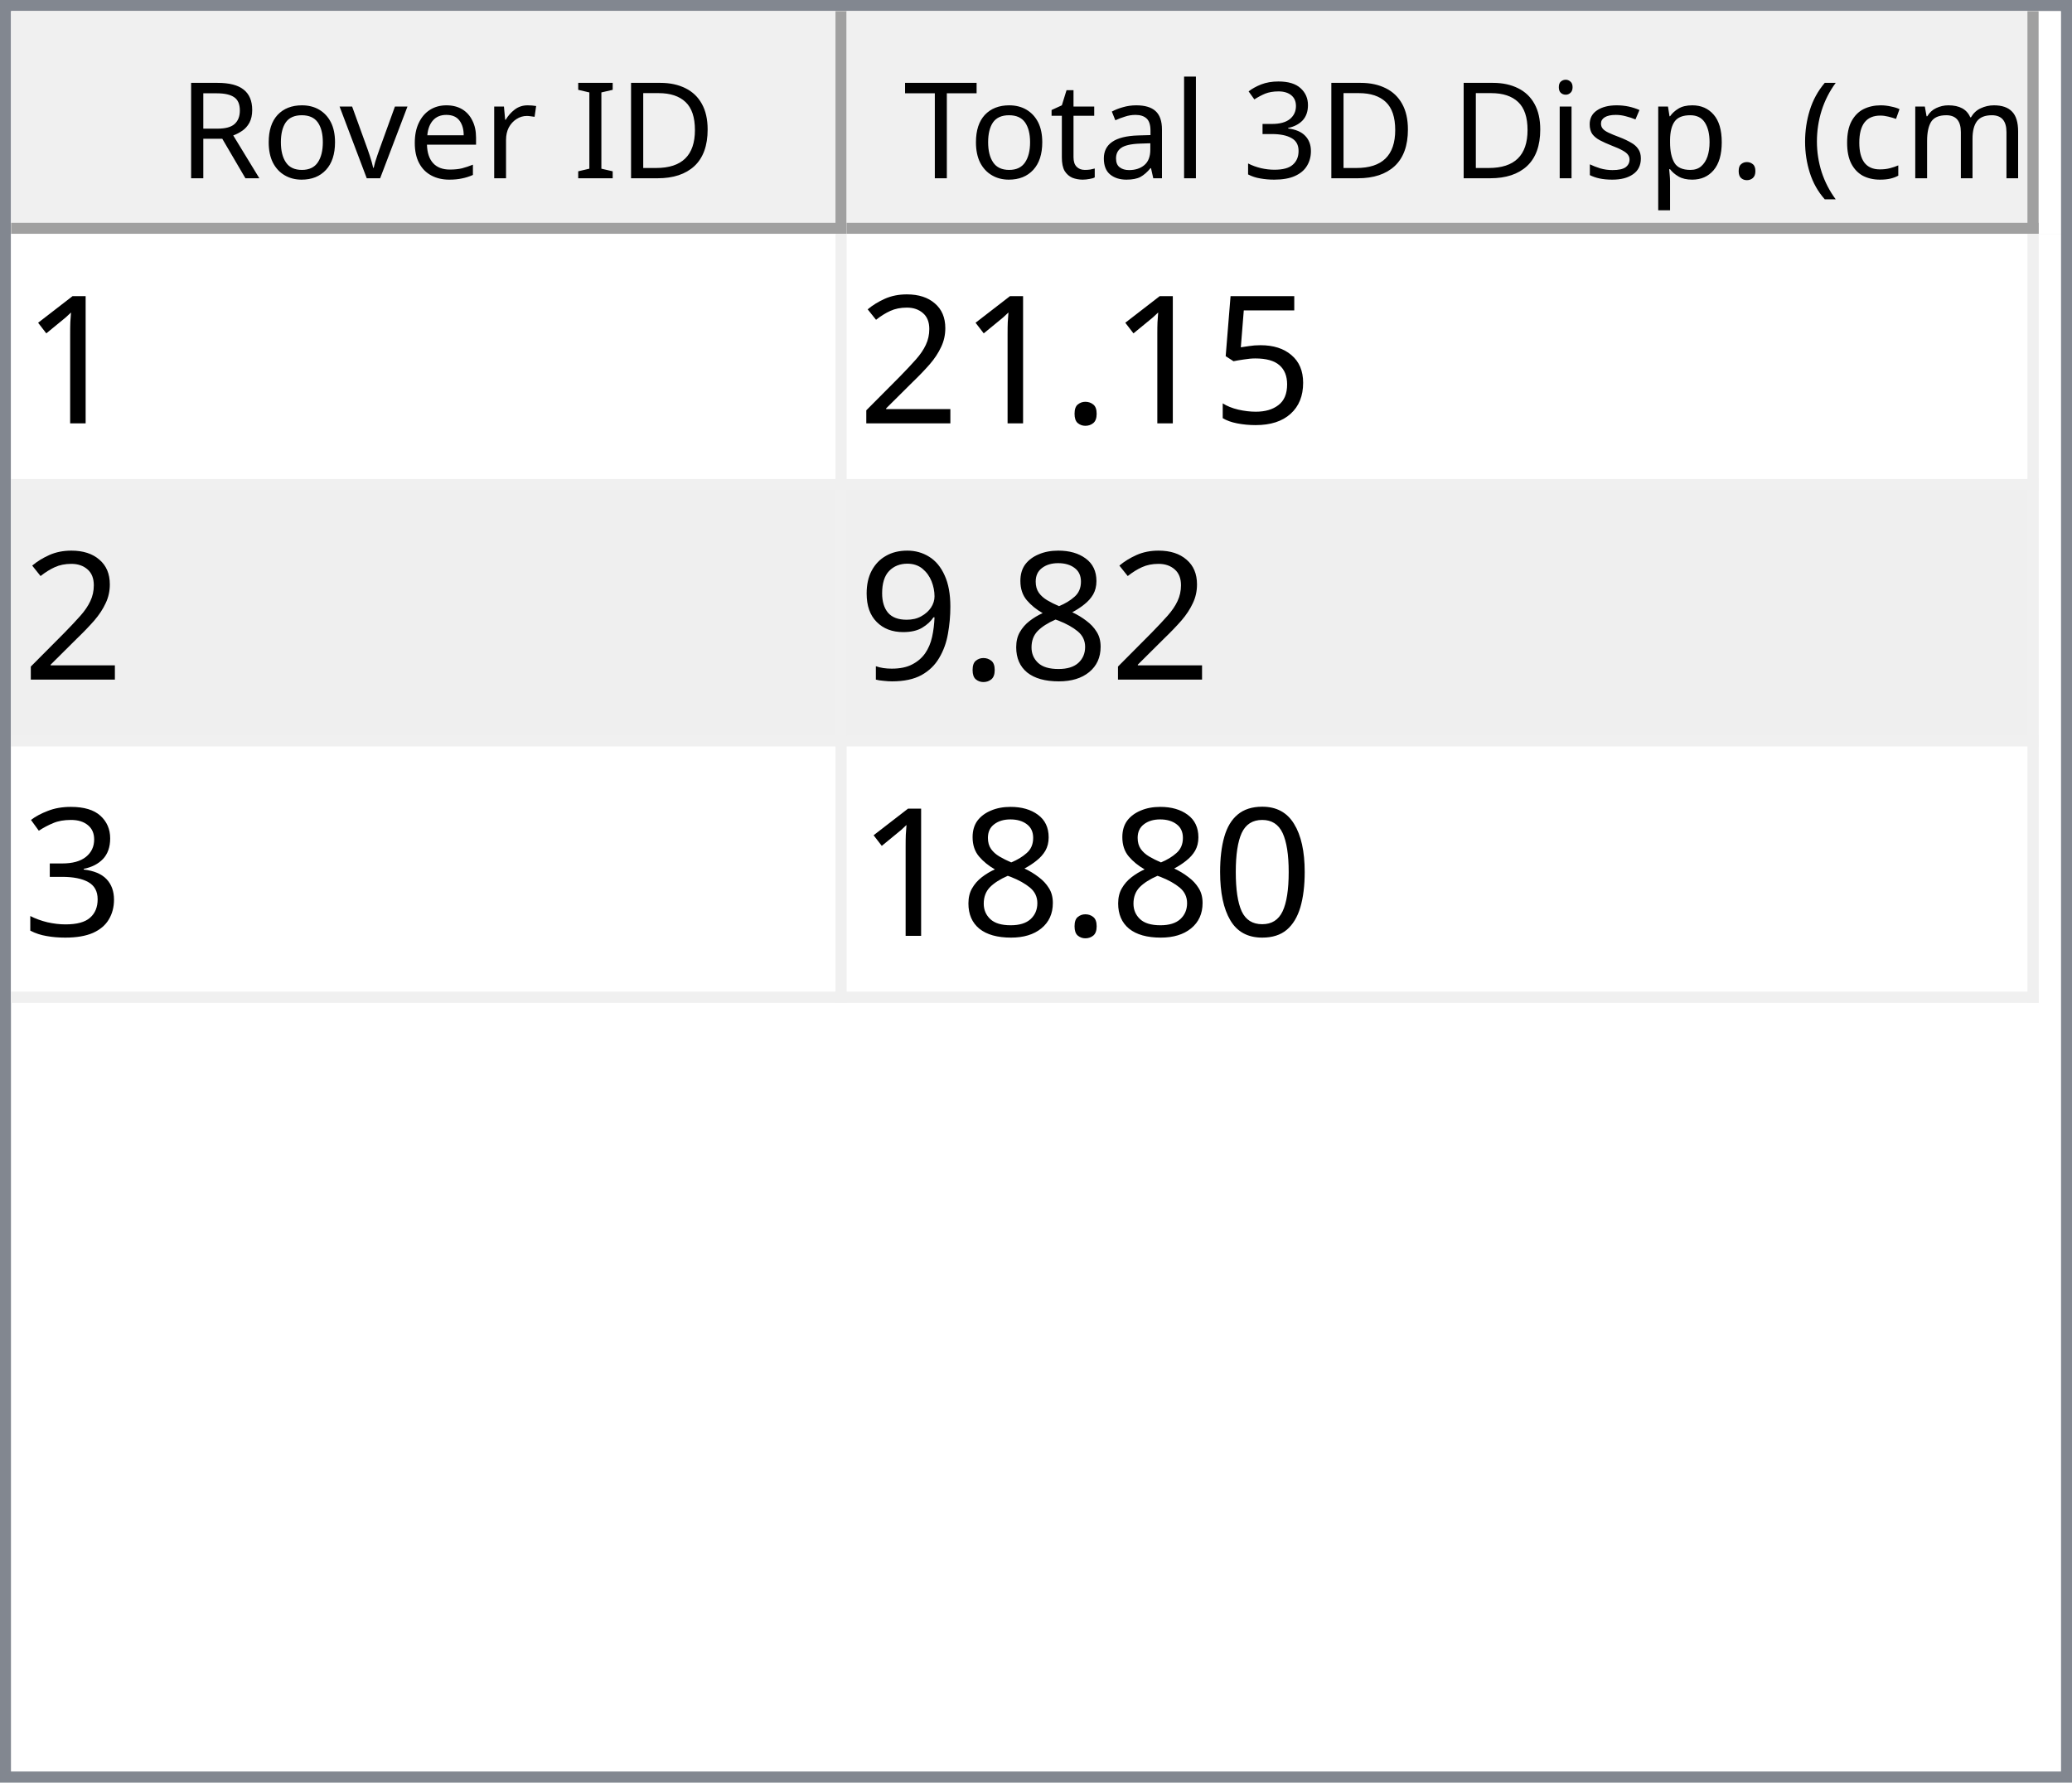
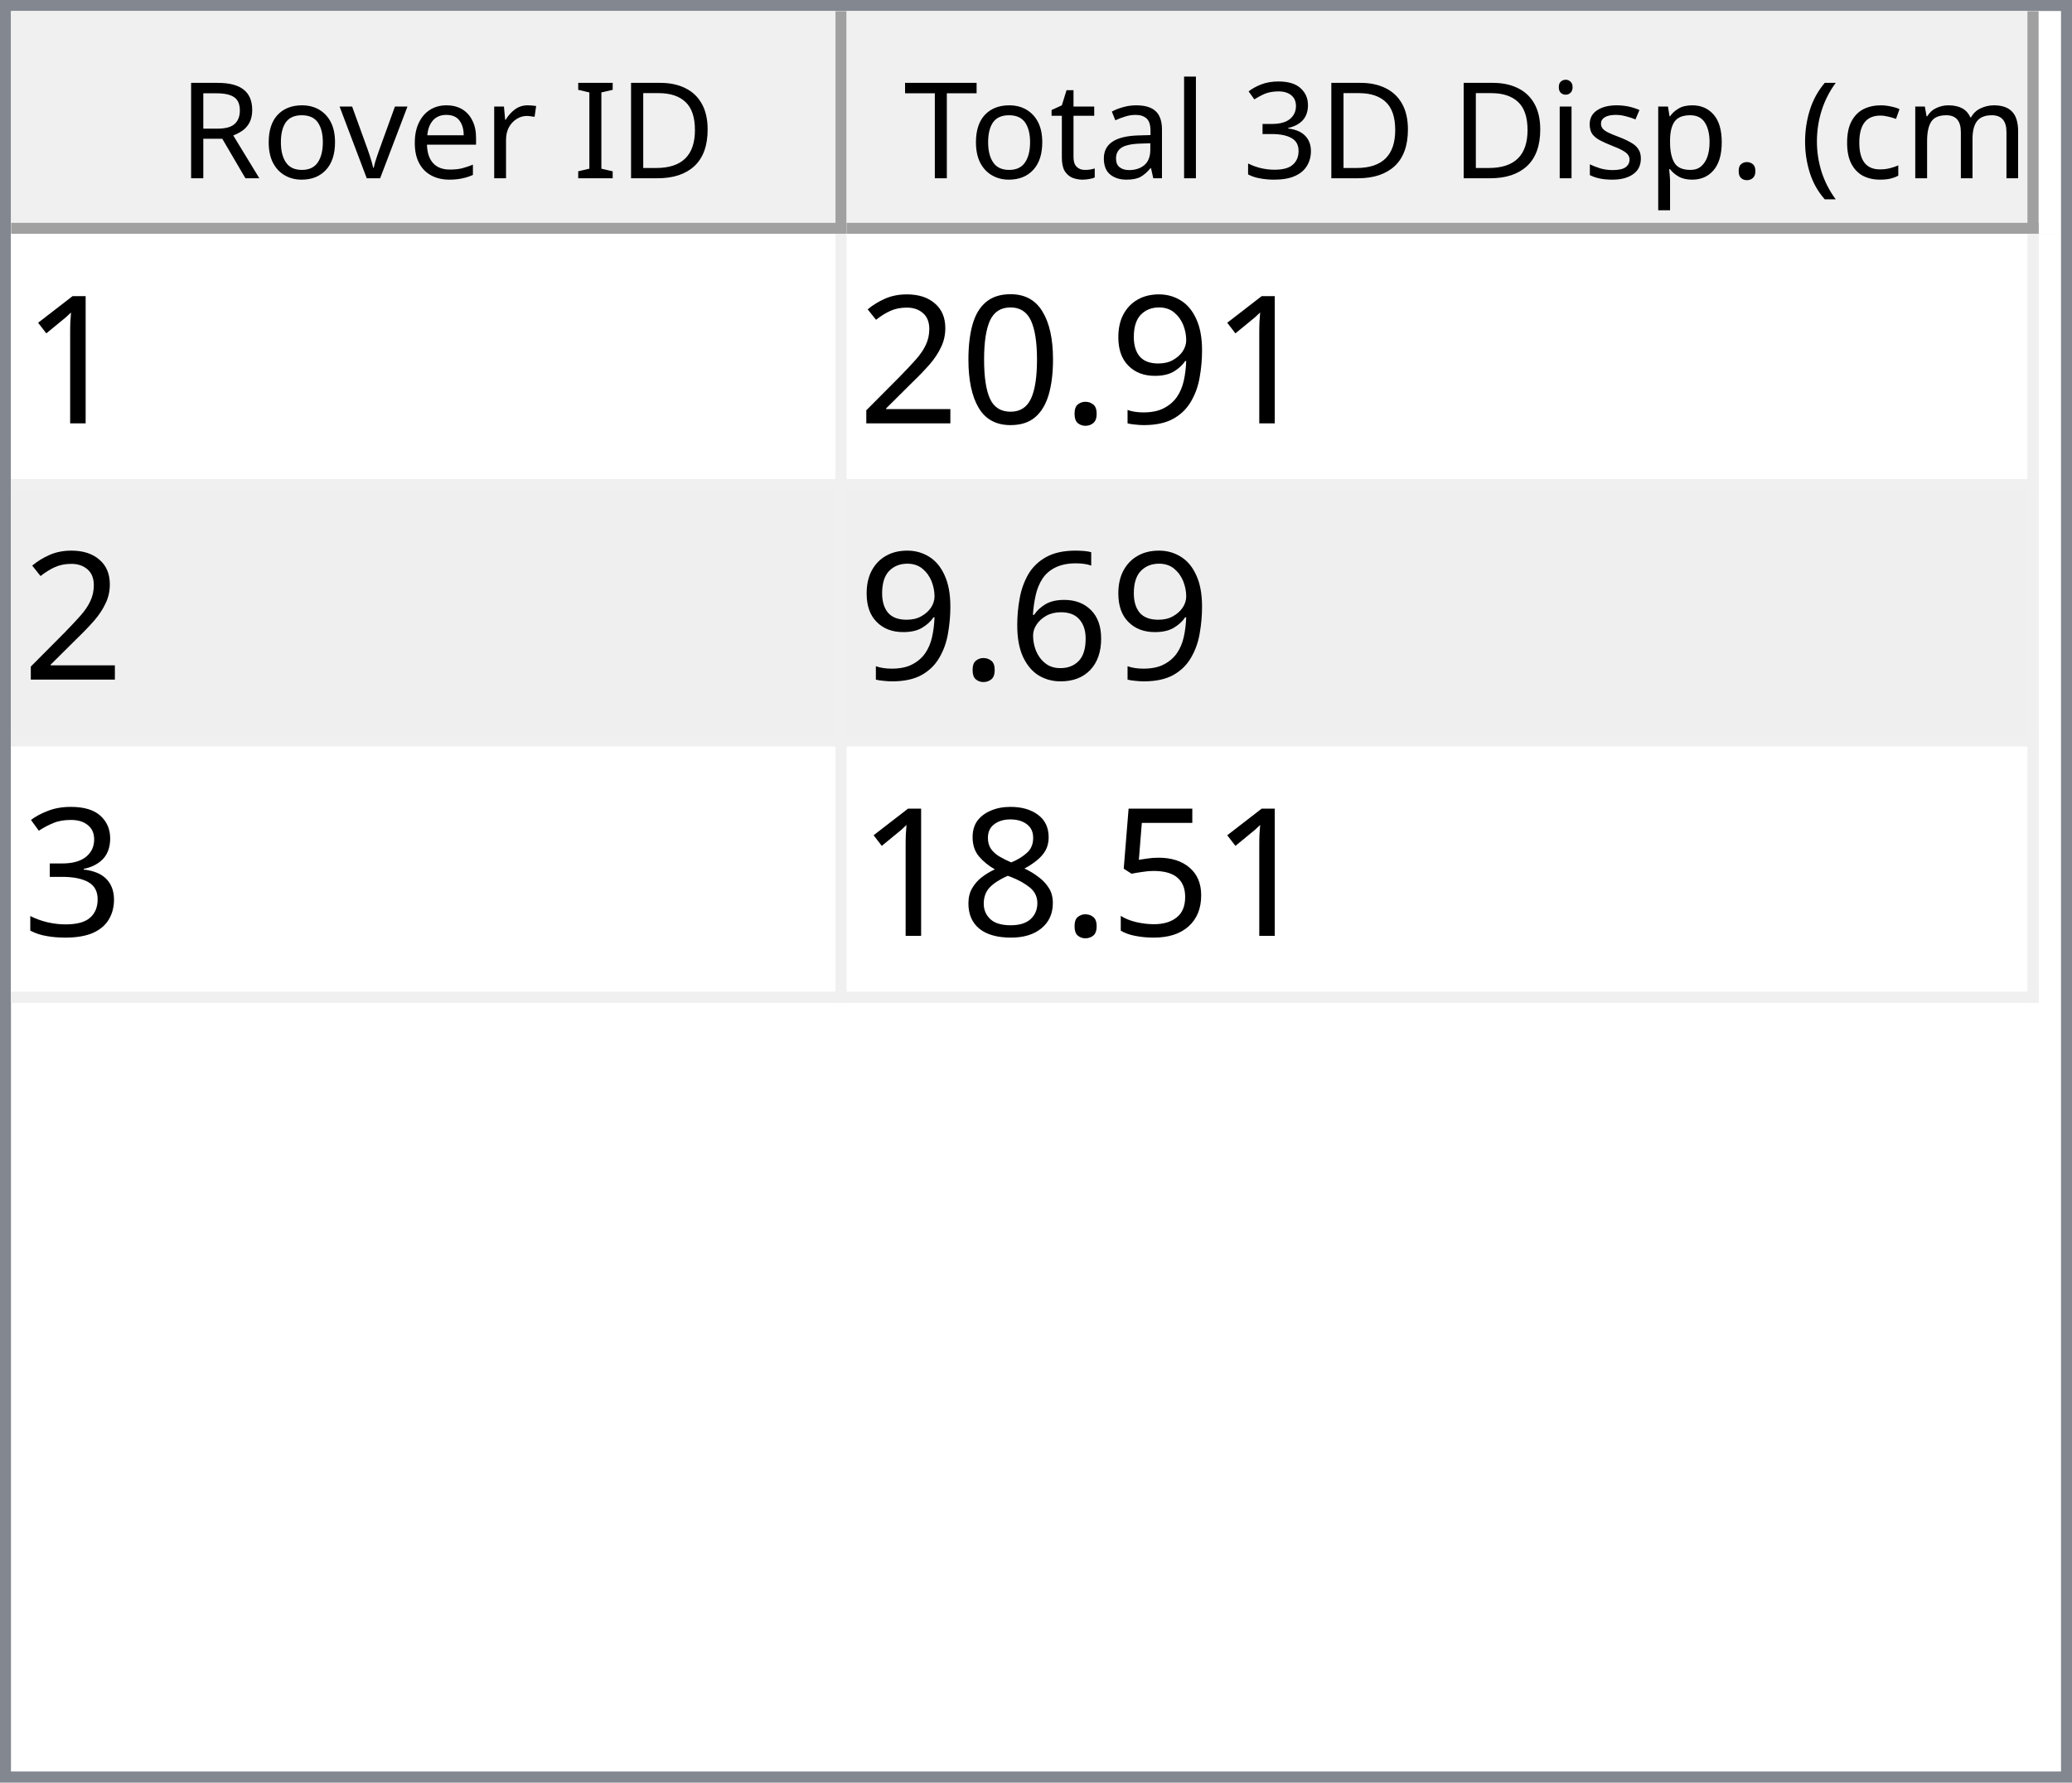
<svg xmlns="http://www.w3.org/2000/svg" style="fill-opacity:1; color-rendering:auto; color-interpolation:auto; text-rendering:auto; stroke:black; stroke-linecap:square; stroke-miterlimit:10; shape-rendering:auto; stroke-opacity:1; fill:black; stroke-dasharray:none; font-weight:normal; stroke-width:1; font-family:'Dialog'; font-style:normal; stroke-linejoin:miter; font-size:12px; stroke-dashoffset:0; image-rendering:auto;" width="186" height="160">
  <defs id="genericDefs" />
  <g>
    <defs id="defs1">
      <clipPath clipPathUnits="userSpaceOnUse" id="clipPath1">
        <path d="M0 0 L186 0 L186 160 L0 160 L0 0 Z" />
      </clipPath>
      <clipPath clipPathUnits="userSpaceOnUse" id="clipPath2">
        <path d="M0 0 L0 160 L186 160 L186 0 Z" />
      </clipPath>
      <clipPath clipPathUnits="userSpaceOnUse" id="clipPath3">
        <path d="M0 0 L0 20 L184 20 L184 0 Z" />
      </clipPath>
      <clipPath clipPathUnits="userSpaceOnUse" id="clipPath4">
        <path d="M0 0 L0 20 L75 20 L75 0 Z" />
      </clipPath>
      <clipPath clipPathUnits="userSpaceOnUse" id="clipPath5">
        <path d="M1 1 L1 19 L74 19 L74 1 Z" />
      </clipPath>
      <clipPath clipPathUnits="userSpaceOnUse" id="clipPath6">
        <path d="M0 0 L0 18 L73 18 L73 0 Z" />
      </clipPath>
      <clipPath clipPathUnits="userSpaceOnUse" id="clipPath7">
        <path d="M-0.5 -0.5 L-0.5 19.5 L74.5 19.5 L74.5 -0.5 Z" />
      </clipPath>
      <clipPath clipPathUnits="userSpaceOnUse" id="clipPath8">
        <path d="M0 0 L0 20 L107 20 L107 0 Z" />
      </clipPath>
      <clipPath clipPathUnits="userSpaceOnUse" id="clipPath9">
        <path d="M1 1 L1 19 L106 19 L106 1 Z" />
      </clipPath>
      <clipPath clipPathUnits="userSpaceOnUse" id="clipPath10">
        <path d="M0 0 L0 18 L105 18 L105 0 Z" />
      </clipPath>
      <clipPath clipPathUnits="userSpaceOnUse" id="clipPath11">
        <path d="M-0.5 -0.5 L-0.5 19.5 L106.5 19.5 L106.5 -0.5 Z" />
      </clipPath>
      <clipPath clipPathUnits="userSpaceOnUse" id="clipPath12">
        <path d="M0 0 L0 138 L184 138 L184 0 Z" />
      </clipPath>
      <clipPath clipPathUnits="userSpaceOnUse" id="clipPath13">
        <path d="M0 0 L0 69 L182 69 L182 0 Z" />
      </clipPath>
      <clipPath clipPathUnits="userSpaceOnUse" id="clipPath14">
        <path d="M-0.5 -0.5 L-0.5 68.5 L181.5 68.5 L181.5 -0.5 Z" />
      </clipPath>
      <clipPath clipPathUnits="userSpaceOnUse" id="clipPath15">
        <path d="M0 0 L0 22 L74 22 L74 0 Z" />
      </clipPath>
      <clipPath clipPathUnits="userSpaceOnUse" id="clipPath16">
        <path d="M0 0 L0 22 L106 22 L106 0 Z" />
      </clipPath>
      <font horiz-adv-x="64.551" id="font1">
        <font-face ascent="107.91" descent="25.098" units-per-em="100" style="font-style:normal; font-family:Segoe UI; font-weight:normal;" />
        <missing-glyph horiz-adv-x="64.551" d="M8.109 0 L8.109 68.266 L56.453 68.266 L56.453 0 L8.109 0 ZM15.328 7.234 L49.219 7.234 L49.219 61.031 L15.328 61.031 L15.328 7.234 Z" />
        <glyph unicode="D" horiz-adv-x="70.117" d="M9.188 0 L9.188 70.016 L28.516 70.016 Q65.531 70.016 65.531 35.891 Q65.531 19.672 55.25 9.836 Q44.969 0 27.734 0 L9.188 0 ZM17.391 62.594 L17.391 7.422 L27.828 7.422 Q41.609 7.422 49.273 14.797 Q56.938 22.172 56.938 35.688 Q56.938 62.594 28.328 62.594 L17.391 62.594 Z" />
        <glyph unicode="I" horiz-adv-x="26.611" d="M17.391 0 L9.188 0 L9.188 70.016 L17.391 70.016 L17.391 0 Z" />
        <glyph unicode=" " horiz-adv-x="27.393" d="" />
        <glyph unicode="r" horiz-adv-x="34.766" d="M34.188 41.891 Q32.078 43.5 28.125 43.5 Q23 43.5 19.555 38.672 Q16.109 33.844 16.109 25.484 L16.109 0 L8.109 0 L8.109 50 L16.109 50 L16.109 39.703 L16.312 39.703 Q18.016 44.969 21.531 47.922 Q25.047 50.875 29.391 50.875 Q32.516 50.875 34.188 50.203 L34.188 41.891 Z" />
        <glyph unicode="e" horiz-adv-x="52.295" d="M48.297 23 L12.984 23 Q13.188 14.656 17.484 10.109 Q21.781 5.562 29.297 5.562 Q37.75 5.562 44.828 11.141 L44.828 3.609 Q38.234 -1.172 27.391 -1.172 Q16.797 -1.172 10.742 5.641 Q4.688 12.453 4.688 24.812 Q4.688 36.469 11.305 43.82 Q17.922 51.172 27.734 51.172 Q37.547 51.172 42.922 44.828 Q48.297 38.484 48.297 27.203 L48.297 23 ZM40.094 29.781 Q40.047 36.719 36.75 40.578 Q33.453 44.438 27.594 44.438 Q21.922 44.438 17.969 40.383 Q14.016 36.328 13.094 29.781 L40.094 29.781 Z" />
        <glyph unicode="v" horiz-adv-x="47.9" d="M47.406 50 L27.484 0 L19.625 0 L0.688 50 L9.469 50 L22.172 13.672 Q23.578 9.672 23.922 6.688 L24.125 6.688 Q24.609 10.453 25.688 13.484 L38.969 50 L47.406 50 Z" />
        <glyph unicode="o" horiz-adv-x="58.594" d="M29 -1.172 Q17.922 -1.172 11.305 5.836 Q4.688 12.844 4.688 24.422 Q4.688 37.016 11.57 44.094 Q18.453 51.172 30.172 51.172 Q41.359 51.172 47.633 44.289 Q53.906 37.406 53.906 25.203 Q53.906 13.234 47.141 6.031 Q40.375 -1.172 29 -1.172 ZM29.594 44.438 Q21.875 44.438 17.383 39.188 Q12.891 33.938 12.891 24.703 Q12.891 15.828 17.43 10.695 Q21.969 5.562 29.594 5.562 Q37.359 5.562 41.531 10.594 Q45.703 15.625 45.703 24.906 Q45.703 34.281 41.531 39.359 Q37.359 44.438 29.594 44.438 Z" />
        <glyph unicode="R" horiz-adv-x="59.814" d="M59.375 0 L49.609 0 L37.891 19.625 Q36.281 22.359 34.766 24.289 Q33.25 26.219 31.664 27.438 Q30.078 28.656 28.25 29.219 Q26.422 29.781 24.125 29.781 L17.391 29.781 L17.391 0 L9.188 0 L9.188 70.016 L30.078 70.016 Q34.672 70.016 38.555 68.867 Q42.438 67.719 45.289 65.375 Q48.141 63.031 49.758 59.547 Q51.375 56.062 51.375 51.375 Q51.375 47.703 50.273 44.656 Q49.172 41.609 47.148 39.211 Q45.125 36.812 42.266 35.133 Q39.406 33.453 35.844 32.516 L35.844 32.328 Q37.594 31.547 38.891 30.547 Q40.188 29.547 41.359 28.18 Q42.531 26.812 43.68 25.078 Q44.828 23.344 46.234 21.047 L59.375 0 ZM17.391 62.594 L17.391 37.203 L28.516 37.203 Q31.594 37.203 34.203 38.133 Q36.812 39.062 38.719 40.797 Q40.625 42.531 41.703 45.047 Q42.781 47.562 42.781 50.688 Q42.781 56.297 39.141 59.445 Q35.5 62.594 28.609 62.594 L17.391 62.594 Z" />
        <glyph unicode=")" horiz-adv-x="30.176" d="M8.297 -15.922 L1.172 -15.922 Q16.406 2.344 16.406 26.812 Q16.406 51.469 1.078 70.016 L8.297 70.016 Q23.531 52.156 23.531 26.703 Q23.531 1.375 8.297 -15.922 Z" />
        <glyph unicode="m" horiz-adv-x="86.133" d="M79.109 0 L71.094 0 L71.094 28.719 Q71.094 37.016 68.531 40.727 Q65.969 44.438 59.906 44.438 Q54.781 44.438 51.195 39.75 Q47.609 35.062 47.609 28.516 L47.609 0 L39.594 0 L39.594 29.688 Q39.594 44.438 28.219 44.438 Q22.953 44.438 19.531 40.016 Q16.109 35.594 16.109 28.516 L16.109 0 L8.109 0 L8.109 50 L16.109 50 L16.109 42.094 L16.312 42.094 Q21.625 51.172 31.844 51.172 Q36.969 51.172 40.773 48.312 Q44.578 45.453 46 40.828 Q51.562 51.172 62.594 51.172 Q79.109 51.172 79.109 30.812 L79.109 0 Z" />
        <glyph unicode="c" horiz-adv-x="46.191" d="M42.188 2.297 Q36.422 -1.172 28.516 -1.172 Q17.828 -1.172 11.258 5.789 Q4.688 12.75 4.688 23.828 Q4.688 36.188 11.766 43.68 Q18.844 51.172 30.672 51.172 Q37.25 51.172 42.281 48.734 L42.281 40.531 Q36.719 44.438 30.375 44.438 Q22.703 44.438 17.797 38.945 Q12.891 33.453 12.891 24.516 Q12.891 15.719 17.508 10.641 Q22.125 5.562 29.891 5.562 Q36.422 5.562 42.188 9.906 L42.188 2.297 Z" />
        <glyph unicode="(" horiz-adv-x="30.176" d="M29.109 -15.922 L21.969 -15.922 Q6.844 1.375 6.844 26.703 Q6.844 52.156 21.969 70.016 L29.203 70.016 Q13.875 51.469 13.875 26.812 Q13.875 2.344 29.109 -15.922 Z" />
        <glyph unicode="." horiz-adv-x="21.68" d="M10.891 -1.078 Q8.641 -1.078 7.055 0.539 Q5.469 2.156 5.469 4.391 Q5.469 6.641 7.055 8.273 Q8.641 9.906 10.891 9.906 Q13.188 9.906 14.797 8.273 Q16.406 6.641 16.406 4.391 Q16.406 2.156 14.797 0.539 Q13.188 -1.078 10.891 -1.078 Z" />
        <glyph unicode="p" horiz-adv-x="58.789" d="M16.312 7.234 L16.109 7.234 L16.109 -23 L8.109 -23 L8.109 50 L16.109 50 L16.109 41.219 L16.312 41.219 Q22.219 51.172 33.594 51.172 Q43.266 51.172 48.688 44.461 Q54.109 37.75 54.109 26.469 Q54.109 13.922 48 6.375 Q41.891 -1.172 31.297 -1.172 Q21.578 -1.172 16.312 7.234 ZM16.109 27.391 L16.109 20.406 Q16.109 14.203 20.141 9.883 Q24.172 5.562 30.375 5.562 Q37.641 5.562 41.773 11.133 Q45.906 16.703 45.906 26.609 Q45.906 34.969 42.047 39.703 Q38.188 44.438 31.594 44.438 Q24.609 44.438 20.359 39.578 Q16.109 34.719 16.109 27.391 Z" />
        <glyph unicode="s" horiz-adv-x="42.432" d="M5.078 1.812 L5.078 10.406 Q11.625 5.562 19.484 5.562 Q30.031 5.562 30.031 12.594 Q30.031 14.594 29.125 15.992 Q28.219 17.391 26.68 18.461 Q25.141 19.531 23.07 20.383 Q21 21.234 18.609 22.172 Q15.281 23.484 12.766 24.828 Q10.25 26.172 8.57 27.859 Q6.891 29.547 6.031 31.695 Q5.172 33.844 5.172 36.719 Q5.172 40.234 6.789 42.945 Q8.406 45.656 11.086 47.484 Q13.766 49.312 17.211 50.242 Q20.656 51.172 24.312 51.172 Q30.812 51.172 35.938 48.922 L35.938 40.828 Q30.422 44.438 23.25 44.438 Q21 44.438 19.195 43.922 Q17.391 43.406 16.094 42.477 Q14.797 41.547 14.086 40.258 Q13.375 38.969 13.375 37.406 Q13.375 35.453 14.086 34.133 Q14.797 32.812 16.164 31.789 Q17.531 30.766 19.484 29.938 Q21.438 29.109 23.922 28.125 Q27.25 26.859 29.883 25.516 Q32.516 24.172 34.375 22.484 Q36.234 20.797 37.234 18.602 Q38.234 16.406 38.234 13.375 Q38.234 9.672 36.602 6.938 Q34.969 4.203 32.234 2.398 Q29.5 0.594 25.93 -0.289 Q22.359 -1.172 18.453 -1.172 Q10.75 -1.172 5.078 1.812 Z" />
        <glyph unicode="i" horiz-adv-x="24.219" d="M12.203 62.703 Q10.062 62.703 8.547 64.164 Q7.031 65.625 7.031 67.875 Q7.031 70.125 8.547 71.609 Q10.062 73.094 12.203 73.094 Q14.406 73.094 15.945 71.609 Q17.484 70.125 17.484 67.875 Q17.484 65.719 15.945 64.211 Q14.406 62.703 12.203 62.703 ZM16.109 0 L8.109 0 L8.109 50 L16.109 50 L16.109 0 Z" />
        <glyph unicode="3" horiz-adv-x="53.906" d="M46.531 19.828 Q46.531 15.094 44.75 11.211 Q42.969 7.328 39.719 4.57 Q36.469 1.812 31.93 0.297 Q27.391 -1.219 21.922 -1.219 Q11.922 -1.219 6 2.594 L6 11.188 Q13.094 5.609 22.219 5.609 Q25.875 5.609 28.828 6.539 Q31.781 7.469 33.906 9.227 Q36.031 10.984 37.18 13.477 Q38.328 15.969 38.328 19.094 Q38.328 32.812 18.797 32.812 L12.984 32.812 L12.984 39.594 L18.5 39.594 Q35.797 39.594 35.797 52.484 Q35.797 64.406 22.609 64.406 Q15.188 64.406 8.688 59.422 L8.688 67.188 Q15.375 71.188 24.609 71.188 Q29 71.188 32.57 69.969 Q36.141 68.75 38.68 66.555 Q41.219 64.359 42.609 61.281 Q44 58.203 44 54.5 Q44 40.672 30.031 36.719 L30.031 36.531 Q33.594 36.141 36.625 34.797 Q39.656 33.453 41.852 31.305 Q44.047 29.156 45.289 26.25 Q46.531 23.344 46.531 19.828 Z" />
        <glyph unicode="l" horiz-adv-x="24.219" d="M16.109 0 L8.109 0 L8.109 74.031 L16.109 74.031 L16.109 0 Z" />
        <glyph unicode="a" horiz-adv-x="50.879" d="M43.891 0 L35.891 0 L35.891 7.812 L35.688 7.812 Q30.469 -1.172 20.312 -1.172 Q12.844 -1.172 8.617 2.781 Q4.391 6.734 4.391 13.281 Q4.391 27.297 20.906 29.594 L35.891 31.688 Q35.891 44.438 25.594 44.438 Q16.547 44.438 9.281 38.281 L9.281 46.484 Q16.656 51.172 26.266 51.172 Q43.891 51.172 43.891 32.516 L43.891 0 ZM35.891 25.297 L23.828 23.641 Q18.266 22.859 15.43 20.875 Q12.594 18.891 12.594 13.875 Q12.594 10.203 15.211 7.883 Q17.828 5.562 22.172 5.562 Q28.125 5.562 32.008 9.742 Q35.891 13.922 35.891 20.312 L35.891 25.297 Z" />
        <glyph unicode="t" horiz-adv-x="33.887" d="M31.297 0.484 Q28.469 -1.078 23.828 -1.078 Q10.688 -1.078 10.688 13.578 L10.688 43.172 L2.094 43.172 L2.094 50 L10.688 50 L10.688 62.203 L18.703 64.797 L18.703 50 L31.297 50 L31.297 43.172 L18.703 43.172 L18.703 14.984 Q18.703 9.969 20.414 7.82 Q22.125 5.672 26.078 5.672 Q29.109 5.672 31.297 7.328 L31.297 0.484 Z" />
        <glyph unicode="T" horiz-adv-x="52.393" d="M50.594 62.594 L30.375 62.594 L30.375 0 L22.172 0 L22.172 62.594 L2 62.594 L2 70.016 L50.594 70.016 L50.594 62.594 Z" />
      </font>
      <font horiz-adv-x="75.0" id="font2">
        <font-face ascent="100.537" descent="21.973" units-per-em="100" style="font-style:normal; font-family:sans-serif; font-weight:normal;" />
        <missing-glyph horiz-adv-x="75.0" d="M12.5 0 L12.5 62.5 L62.5 62.5 L62.5 0 L12.5 0 ZM14.062 1.562 L60.938 1.562 L60.938 60.938 L14.062 60.938 L14.062 1.562 Z" />
        <glyph unicode="1" horiz-adv-x="55.615" d="M37.25 0 L28.469 0 L28.469 56 Q25.297 52.984 20.141 49.953 Q14.984 46.922 10.891 45.406 L10.891 53.906 Q18.266 57.375 23.781 62.305 Q29.297 67.234 31.594 71.875 L37.25 71.875 L37.25 0 Z" />
+         <glyph unicode="9" horiz-adv-x="55.615" d="M5.469 16.547 L13.922 17.328 Q14.984 11.375 18.016 8.688 Q21.047 6 25.781 6 Q29.828 6 32.883 7.859 Q35.938 9.719 37.891 12.82 Q39.844 15.922 41.164 21.195 Q42.484 26.469 42.484 31.938 Q42.484 32.516 42.438 33.688 Q39.797 29.5 35.234 26.883 Q30.672 24.266 25.344 24.266 Q16.453 24.266 10.305 30.711 Q4.156 37.156 4.156 47.703 Q4.156 58.594 10.578 65.234 Q17 71.875 26.656 71.875 Q33.641 71.875 39.43 68.117 Q45.219 64.359 48.219 57.398 Q51.219 50.438 51.219 37.25 Q51.219 23.531 48.242 15.406 Q45.266 7.281 39.383 3.031 Q33.5 -1.219 25.594 -1.219 Q17.188 -1.219 11.867 3.445 Q6.547 8.109 5.469 16.547 ZM41.453 48.141 Q41.453 55.719 37.43 60.156 Q33.406 64.594 27.734 64.594 Q21.875 64.594 17.531 59.812 Q13.188 55.031 13.188 47.406 Q13.188 40.578 17.312 36.305 Q21.438 32.031 27.484 32.031 Q33.594 32.031 37.523 36.305 Q41.453 40.578 41.453 48.141 Z" />
+         <glyph unicode="." horiz-adv-x="27.783" d="M9.078 0 L9.078 10.016 L19.094 10.016 L19.094 0 L9.078 0 Z" />
+         <glyph unicode="0" horiz-adv-x="55.615" d="M4.156 35.297 Q4.156 48 6.766 55.742 Q9.375 63.484 14.523 67.68 Q19.672 71.875 27.484 71.875 Q33.25 71.875 37.594 69.555 Q41.938 67.234 44.773 62.867 Q47.609 58.5 49.219 52.227 Q50.828 45.953 50.828 35.297 Q50.828 22.703 48.242 14.969 Q45.656 7.234 40.508 3.008 Q35.359 -1.219 27.484 -1.219 Q17.141 -1.219 11.234 6.203 Q4.156 15.141 4.156 35.297 ZM13.188 35.297 Q13.188 17.672 17.312 11.836 Q21.438 6 27.484 6 Q33.547 6 37.672 11.859 Q41.797 17.719 41.797 35.297 Q41.797 52.984 37.672 58.789 Q33.547 64.594 27.391 64.594 Q21.344 64.594 17.719 59.469 Q13.188 52.938 13.188 35.297 Z" />
+         <glyph unicode="2" horiz-adv-x="55.615" d="M50.344 8.453 L50.344 0 L3.031 0 Q2.938 3.172 4.047 6.109 Q5.859 10.938 9.836 15.625 Q13.812 20.312 21.344 26.469 Q33.016 36.031 37.117 41.625 Q41.219 47.219 41.219 52.203 Q41.219 57.422 37.477 61.008 Q33.734 64.594 27.734 64.594 Q21.391 64.594 17.578 60.789 Q13.766 56.984 13.719 50.25 L4.688 51.172 Q5.609 61.281 11.664 66.578 Q17.719 71.875 27.938 71.875 Q38.234 71.875 44.242 66.164 Q50.25 60.453 50.25 52 Q50.25 47.703 48.492 43.555 Q46.734 39.406 42.656 34.812 Q38.578 30.219 29.109 22.219 Q21.188 15.578 18.945 13.211 Q16.703 10.844 15.234 8.453 L50.344 8.453 Z" />
+         <glyph unicode="6" horiz-adv-x="55.615" d="M49.75 54.047 L41.016 53.375 Q39.844 58.547 37.703 60.891 Q34.125 64.656 28.906 64.656 Q24.703 64.656 21.531 62.312 Q17.391 59.281 14.992 53.469 Q12.594 47.656 12.5 36.922 Q15.672 41.75 20.266 44.094 Q24.859 46.438 29.891 46.438 Q38.672 46.438 44.852 39.969 Q51.031 33.5 51.031 23.25 Q51.031 16.5 48.125 10.719 Q45.219 4.938 40.141 1.859 Q35.062 -1.219 28.609 -1.219 Q17.625 -1.219 10.695 6.859 Q3.766 14.938 3.766 33.5 Q3.766 54.25 11.422 63.672 Q18.109 71.875 29.438 71.875 Q37.891 71.875 43.289 67.141 Q48.688 62.406 49.75 54.047 ZM13.875 23.188 Q13.875 18.656 15.797 14.508 Q17.719 10.359 21.188 8.18 Q24.656 6 28.469 6 Q34.031 6 38.039 10.492 Q42.047 14.984 42.047 22.703 Q42.047 30.125 38.086 34.398 Q34.125 38.672 28.125 38.672 Q22.172 38.672 18.023 34.398 Q13.875 30.125 13.875 23.188 Z" />
+         <glyph unicode="3" horiz-adv-x="55.615" d="M4.203 18.891 L12.984 20.062 Q14.5 12.594 18.141 9.297 Q21.781 6 27 6 Q33.203 6 37.477 10.297 Q41.75 14.594 41.75 20.953 Q41.75 27 37.797 30.93 Q33.844 34.859 27.734 34.859 Q25.25 34.859 21.531 33.891 L22.516 41.609 Q23.391 41.5 23.922 41.5 Q29.547 41.5 34.039 44.43 Q38.531 47.359 38.531 53.469 Q38.531 58.297 35.258 61.477 Q31.984 64.656 26.812 64.656 Q21.688 64.656 18.266 61.43 Q14.844 58.203 13.875 51.766 L5.078 53.328 Q6.688 62.156 12.398 67.016 Q18.109 71.875 26.609 71.875 Q32.469 71.875 37.398 69.359 Q42.328 66.844 44.945 62.5 Q47.562 58.156 47.562 53.266 Q47.562 48.641 45.07 44.828 Q42.578 41.016 37.703 38.766 Q44.047 37.312 47.562 32.695 Q51.078 28.078 51.078 21.141 Q51.078 11.766 44.242 5.25 Q37.406 -1.266 26.953 -1.266 Q17.531 -1.266 11.305 4.352 Q5.078 9.969 4.203 18.891 Z" />
        <glyph unicode="5" horiz-adv-x="55.615" d="M4.156 18.75 L13.375 19.531 Q14.406 12.797 18.141 9.398 Q21.875 6 27.156 6 Q33.5 6 37.891 10.789 Q42.281 15.578 42.281 23.484 Q42.281 31 38.062 35.352 Q33.844 39.703 27 39.703 Q22.75 39.703 19.336 37.773 Q15.922 35.844 13.969 32.766 L5.719 33.844 L12.641 70.609 L48.25 70.609 L48.25 62.203 L19.672 62.203 L15.828 42.969 Q22.266 47.469 29.344 47.469 Q38.719 47.469 45.164 40.969 Q51.609 34.469 51.609 24.266 Q51.609 14.547 45.953 7.469 Q39.062 -1.219 27.156 -1.219 Q17.391 -1.219 11.211 4.25 Q5.031 9.719 4.156 18.75 Z" />
-         <glyph unicode="." horiz-adv-x="27.783" d="M9.078 0 L9.078 10.016 L19.094 10.016 L19.094 0 L9.078 0 Z" />
-         <glyph unicode="2" horiz-adv-x="55.615" d="M50.344 8.453 L50.344 0 L3.031 0 Q2.938 3.172 4.047 6.109 Q5.859 10.938 9.836 15.625 Q13.812 20.312 21.344 26.469 Q33.016 36.031 37.117 41.625 Q41.219 47.219 41.219 52.203 Q41.219 57.422 37.477 61.008 Q33.734 64.594 27.734 64.594 Q21.391 64.594 17.578 60.789 Q13.766 56.984 13.719 50.25 L4.688 51.172 Q5.609 61.281 11.664 66.578 Q17.719 71.875 27.938 71.875 Q38.234 71.875 44.242 66.164 Q50.25 60.453 50.25 52 Q50.25 47.703 48.492 43.555 Q46.734 39.406 42.656 34.812 Q38.578 30.219 29.109 22.219 Q21.188 15.578 18.945 13.211 Q16.703 10.844 15.234 8.453 L50.344 8.453 Z" />
        <glyph unicode="8" horiz-adv-x="55.615" d="M17.672 38.812 Q12.203 40.828 9.57 44.539 Q6.938 48.25 6.938 53.422 Q6.938 61.234 12.555 66.555 Q18.172 71.875 27.484 71.875 Q36.859 71.875 42.578 66.43 Q48.297 60.984 48.297 53.172 Q48.297 48.188 45.68 44.508 Q43.062 40.828 37.75 38.812 Q44.344 36.672 47.781 31.883 Q51.219 27.094 51.219 20.453 Q51.219 11.281 44.727 5.031 Q38.234 -1.219 27.641 -1.219 Q17.047 -1.219 10.547 5.055 Q4.047 11.328 4.047 20.703 Q4.047 27.688 7.594 32.398 Q11.141 37.109 17.672 38.812 ZM15.922 53.719 Q15.922 48.641 19.195 45.414 Q22.469 42.188 27.688 42.188 Q32.766 42.188 36.016 45.383 Q39.266 48.578 39.266 53.219 Q39.266 58.062 35.914 61.359 Q32.562 64.656 27.594 64.656 Q22.562 64.656 19.242 61.43 Q15.922 58.203 15.922 53.719 ZM13.094 20.656 Q13.094 16.891 14.875 13.375 Q16.656 9.859 20.172 7.93 Q23.688 6 27.734 6 Q34.031 6 38.133 10.055 Q42.234 14.109 42.234 20.359 Q42.234 26.703 38.016 30.859 Q33.797 35.016 27.438 35.016 Q21.234 35.016 17.164 30.914 Q13.094 26.812 13.094 20.656 Z" />
-         <glyph unicode="9" horiz-adv-x="55.615" d="M5.469 16.547 L13.922 17.328 Q14.984 11.375 18.016 8.688 Q21.047 6 25.781 6 Q29.828 6 32.883 7.859 Q35.938 9.719 37.891 12.82 Q39.844 15.922 41.164 21.195 Q42.484 26.469 42.484 31.938 Q42.484 32.516 42.438 33.688 Q39.797 29.5 35.234 26.883 Q30.672 24.266 25.344 24.266 Q16.453 24.266 10.305 30.711 Q4.156 37.156 4.156 47.703 Q4.156 58.594 10.578 65.234 Q17 71.875 26.656 71.875 Q33.641 71.875 39.43 68.117 Q45.219 64.359 48.219 57.398 Q51.219 50.438 51.219 37.25 Q51.219 23.531 48.242 15.406 Q45.266 7.281 39.383 3.031 Q33.5 -1.219 25.594 -1.219 Q17.188 -1.219 11.867 3.445 Q6.547 8.109 5.469 16.547 ZM41.453 48.141 Q41.453 55.719 37.43 60.156 Q33.406 64.594 27.734 64.594 Q21.875 64.594 17.531 59.812 Q13.188 55.031 13.188 47.406 Q13.188 40.578 17.312 36.305 Q21.438 32.031 27.484 32.031 Q33.594 32.031 37.523 36.305 Q41.453 40.578 41.453 48.141 Z" />
-         <glyph unicode="3" horiz-adv-x="55.615" d="M4.203 18.891 L12.984 20.062 Q14.5 12.594 18.141 9.297 Q21.781 6 27 6 Q33.203 6 37.477 10.297 Q41.75 14.594 41.75 20.953 Q41.75 27 37.797 30.93 Q33.844 34.859 27.734 34.859 Q25.25 34.859 21.531 33.891 L22.516 41.609 Q23.391 41.5 23.922 41.5 Q29.547 41.5 34.039 44.43 Q38.531 47.359 38.531 53.469 Q38.531 58.297 35.258 61.477 Q31.984 64.656 26.812 64.656 Q21.688 64.656 18.266 61.43 Q14.844 58.203 13.875 51.766 L5.078 53.328 Q6.688 62.156 12.398 67.016 Q18.109 71.875 26.609 71.875 Q32.469 71.875 37.398 69.359 Q42.328 66.844 44.945 62.5 Q47.562 58.156 47.562 53.266 Q47.562 48.641 45.07 44.828 Q42.578 41.016 37.703 38.766 Q44.047 37.312 47.562 32.695 Q51.078 28.078 51.078 21.141 Q51.078 11.766 44.242 5.25 Q37.406 -1.266 26.953 -1.266 Q17.531 -1.266 11.305 4.352 Q5.078 9.969 4.203 18.891 Z" />
-         <glyph unicode="0" horiz-adv-x="55.615" d="M4.156 35.297 Q4.156 48 6.766 55.742 Q9.375 63.484 14.523 67.68 Q19.672 71.875 27.484 71.875 Q33.25 71.875 37.594 69.555 Q41.938 67.234 44.773 62.867 Q47.609 58.5 49.219 52.227 Q50.828 45.953 50.828 35.297 Q50.828 22.703 48.242 14.969 Q45.656 7.234 40.508 3.008 Q35.359 -1.219 27.484 -1.219 Q17.141 -1.219 11.234 6.203 Q4.156 15.141 4.156 35.297 ZM13.188 35.297 Q13.188 17.672 17.312 11.836 Q21.438 6 27.484 6 Q33.547 6 37.672 11.859 Q41.797 17.719 41.797 35.297 Q41.797 52.984 37.672 58.789 Q33.547 64.594 27.391 64.594 Q21.344 64.594 17.719 59.469 Q13.188 52.938 13.188 35.297 Z" />
      </font>
    </defs>
    <g style="fill:white; stroke:white;">
      <rect x="0" y="0" width="186" style="clip-path:url(#clipPath1); stroke:none;" height="160" />
    </g>
    <g style="fill:white; text-rendering:optimizeSpeed; color-rendering:optimizeSpeed; image-rendering:optimizeSpeed; shape-rendering:crispEdges; stroke:white; color-interpolation:sRGB;">
      <rect x="0" width="186" height="160" y="0" style="stroke:none;" />
      <path style="stroke:none;" d="M0 160 L186 160 L186 0 L0 0 Z" />
    </g>
    <g style="fill:rgb(240,240,240); font-family:'Segoe UI'; stroke:rgb(240,240,240);">
      <rect x="0" y="0" width="186" style="clip-path:url(#clipPath2); stroke:none;" height="160" />
    </g>
    <g style="fill:rgb(130,135,144); font-family:'Segoe UI'; stroke:rgb(130,135,144);">
      <path d="M0 0 L186 0 L186 160 L0 160 L0 0 ZM1 1 L185 1 L185 159 L1 159 L1 1 Z" style="fill-rule:evenodd; clip-path:url(#clipPath2); stroke:none;" />
    </g>
    <g style="fill:white; font-family:'Segoe UI'; stroke:white;" transform="translate(1,1)">
      <rect x="0" y="0" width="184" style="clip-path:url(#clipPath3); stroke:none;" height="20" />
    </g>
    <g style="fill:rgb(240,240,240); font-family:'Segoe UI'; stroke:rgb(240,240,240);" transform="translate(1,1)">
      <rect x="0" y="0" width="75" style="clip-path:url(#clipPath4); stroke:none;" height="20" />
    </g>
    <g style="font-family:'Segoe UI';" transform="translate(2,2)">
      <text x="14" xml:space="preserve" y="14" style="clip-path:url(#clipPath6); stroke:none;">Rover ID</text>
    </g>
    <g style="fill:rgb(160,160,160); font-family:'Segoe UI'; stroke:rgb(160,160,160); stroke-linejoin:bevel;" transform="translate(1.5,1.5)">
      <line x1="74" x2="74" y1="0" style="fill:none; clip-path:url(#clipPath7);" y2="19" />
    </g>
    <g style="fill:rgb(160,160,160); font-family:'Segoe UI'; stroke:rgb(160,160,160); stroke-linejoin:bevel;" transform="matrix(1,0,0,1,1,1) translate(0.5,0.5)">
      <line x1="0" x2="74" y1="19" style="fill:none; clip-path:url(#clipPath7);" y2="19" />
    </g>
    <g style="fill:rgb(240,240,240); font-family:'Segoe UI'; stroke:rgb(240,240,240);" transform="translate(76,1)">
      <rect x="0" y="0" width="107" style="clip-path:url(#clipPath8); stroke:none;" height="20" />
    </g>
    <g style="font-family:'Segoe UI';" transform="translate(77,2)">
      <text x="1" xml:space="preserve" y="14" style="clip-path:url(#clipPath10); stroke:none;"> Total 3D Disp. (cm)</text>
    </g>
    <g style="fill:rgb(160,160,160); font-family:'Segoe UI'; stroke:rgb(160,160,160); stroke-linejoin:bevel;" transform="translate(76.5,1.5)">
      <line x1="106" x2="106" y1="0" style="fill:none; clip-path:url(#clipPath11);" y2="19" />
    </g>
    <g style="fill:rgb(160,160,160); font-family:'Segoe UI'; stroke:rgb(160,160,160); stroke-linejoin:bevel;" transform="matrix(1,0,0,1,76,1) translate(0.5,0.5)">
      <line x1="0" x2="106" y1="19" style="fill:none; clip-path:url(#clipPath11);" y2="19" />
    </g>
    <g style="fill:white; font-family:'Segoe UI'; stroke:white;" transform="translate(1,21)">
      <rect x="0" y="0" width="184" style="clip-path:url(#clipPath12); stroke:none;" height="138" />
    </g>
    <g style="fill:rgb(240,240,240); font-size:16px; font-family:sans-serif; stroke:rgb(240,240,240);" transform="translate(1,21)">
      <rect x="0" y="0" width="182" style="clip-path:url(#clipPath13); stroke:none;" height="69" />
      <line transform="translate(0.5,0.5)" x1="0" x2="181" y1="22" style="clip-path:url(#clipPath14); fill:none; stroke-linejoin:bevel;" y2="22" />
    </g>
    <g transform="matrix(1,0,0,1,1,21) translate(0.5,0.5)" style="fill:rgb(240,240,240); font-size:16px; font-family:sans-serif; stroke:rgb(240,240,240); stroke-linejoin:bevel;">
      <line x1="0" x2="181" y1="45" style="fill:none; clip-path:url(#clipPath14);" y2="45" />
    </g>
    <g transform="matrix(1,0,0,1,1,21) translate(0.5,0.5)" style="fill:rgb(240,240,240); font-size:16px; font-family:sans-serif; stroke:rgb(240,240,240); stroke-linejoin:bevel;">
      <line x1="0" x2="181" y1="68" style="fill:none; clip-path:url(#clipPath14);" y2="68" />
    </g>
    <g transform="matrix(1,0,0,1,1,21) translate(0.5,0.5)" style="fill:rgb(240,240,240); font-size:16px; font-family:sans-serif; stroke:rgb(240,240,240); stroke-linejoin:bevel;">
      <line x1="74" x2="74" y1="0" style="fill:none; clip-path:url(#clipPath14);" y2="68" />
    </g>
    <g transform="matrix(1,0,0,1,1,21) translate(0.5,0.5)" style="fill:rgb(240,240,240); font-size:16px; font-family:sans-serif; stroke:rgb(240,240,240); stroke-linejoin:bevel;">
      <line x1="181" x2="181" y1="0" style="fill:none; clip-path:url(#clipPath14);" y2="68" />
    </g>
    <g style="fill:white; font-size:16px; font-family:sans-serif; stroke:white;" transform="matrix(1,0,0,1,1,21)">
      <rect x="0" y="0" width="74" style="clip-path:url(#clipPath15); stroke:none;" height="22" />
      <text x="1" y="17" style="fill:black; clip-path:url(#clipPath15); stroke:none;" xml:space="preserve">1</text>
    </g>
    <g style="fill:white; font-size:16px; font-family:sans-serif; stroke:white;" transform="matrix(1,0,0,1,1,21) translate(75,0)">
      <rect x="0" y="0" width="106" style="clip-path:url(#clipPath16); stroke:none;" height="22" />
-       <text x="1" y="17" style="fill:black; clip-path:url(#clipPath16); stroke:none;" xml:space="preserve">21.15</text>
+       <text x="1" y="17" style="fill:black; clip-path:url(#clipPath16); stroke:none;" xml:space="preserve">20.91</text>
    </g>
    <g style="fill:rgb(239,239,239); font-size:16px; font-family:sans-serif; stroke:rgb(239,239,239);" transform="matrix(1,0,0,1,1,21) translate(0,23)">
      <rect x="0" y="0" width="74" style="clip-path:url(#clipPath15); stroke:none;" height="22" />
      <text x="1" y="17" style="fill:black; clip-path:url(#clipPath15); stroke:none;" xml:space="preserve">2</text>
    </g>
    <g style="fill:rgb(239,239,239); font-size:16px; font-family:sans-serif; stroke:rgb(239,239,239);" transform="matrix(1,0,0,1,1,21) translate(75,23)">
      <rect x="0" y="0" width="106" style="clip-path:url(#clipPath16); stroke:none;" height="22" />
-       <text x="1" y="17" style="fill:black; clip-path:url(#clipPath16); stroke:none;" xml:space="preserve">9.82</text>
+       <text x="1" y="17" style="fill:black; clip-path:url(#clipPath16); stroke:none;" xml:space="preserve">9.69</text>
    </g>
    <g style="fill:white; font-size:16px; font-family:sans-serif; stroke:white;" transform="matrix(1,0,0,1,1,21) translate(0,46)">
      <rect x="0" y="0" width="74" style="clip-path:url(#clipPath15); stroke:none;" height="22" />
      <text x="1" y="17" style="fill:black; clip-path:url(#clipPath15); stroke:none;" xml:space="preserve">3</text>
    </g>
    <g style="fill:white; font-size:16px; font-family:sans-serif; stroke:white;" transform="matrix(1,0,0,1,1,21) translate(75,46)">
      <rect x="0" y="0" width="106" style="clip-path:url(#clipPath16); stroke:none;" height="22" />
-       <text x="1" y="17" style="fill:black; clip-path:url(#clipPath16); stroke:none;" xml:space="preserve">18.80</text>
+       <text x="1" y="17" style="fill:black; clip-path:url(#clipPath16); stroke:none;" xml:space="preserve">18.51</text>
    </g>
  </g>
</svg>
